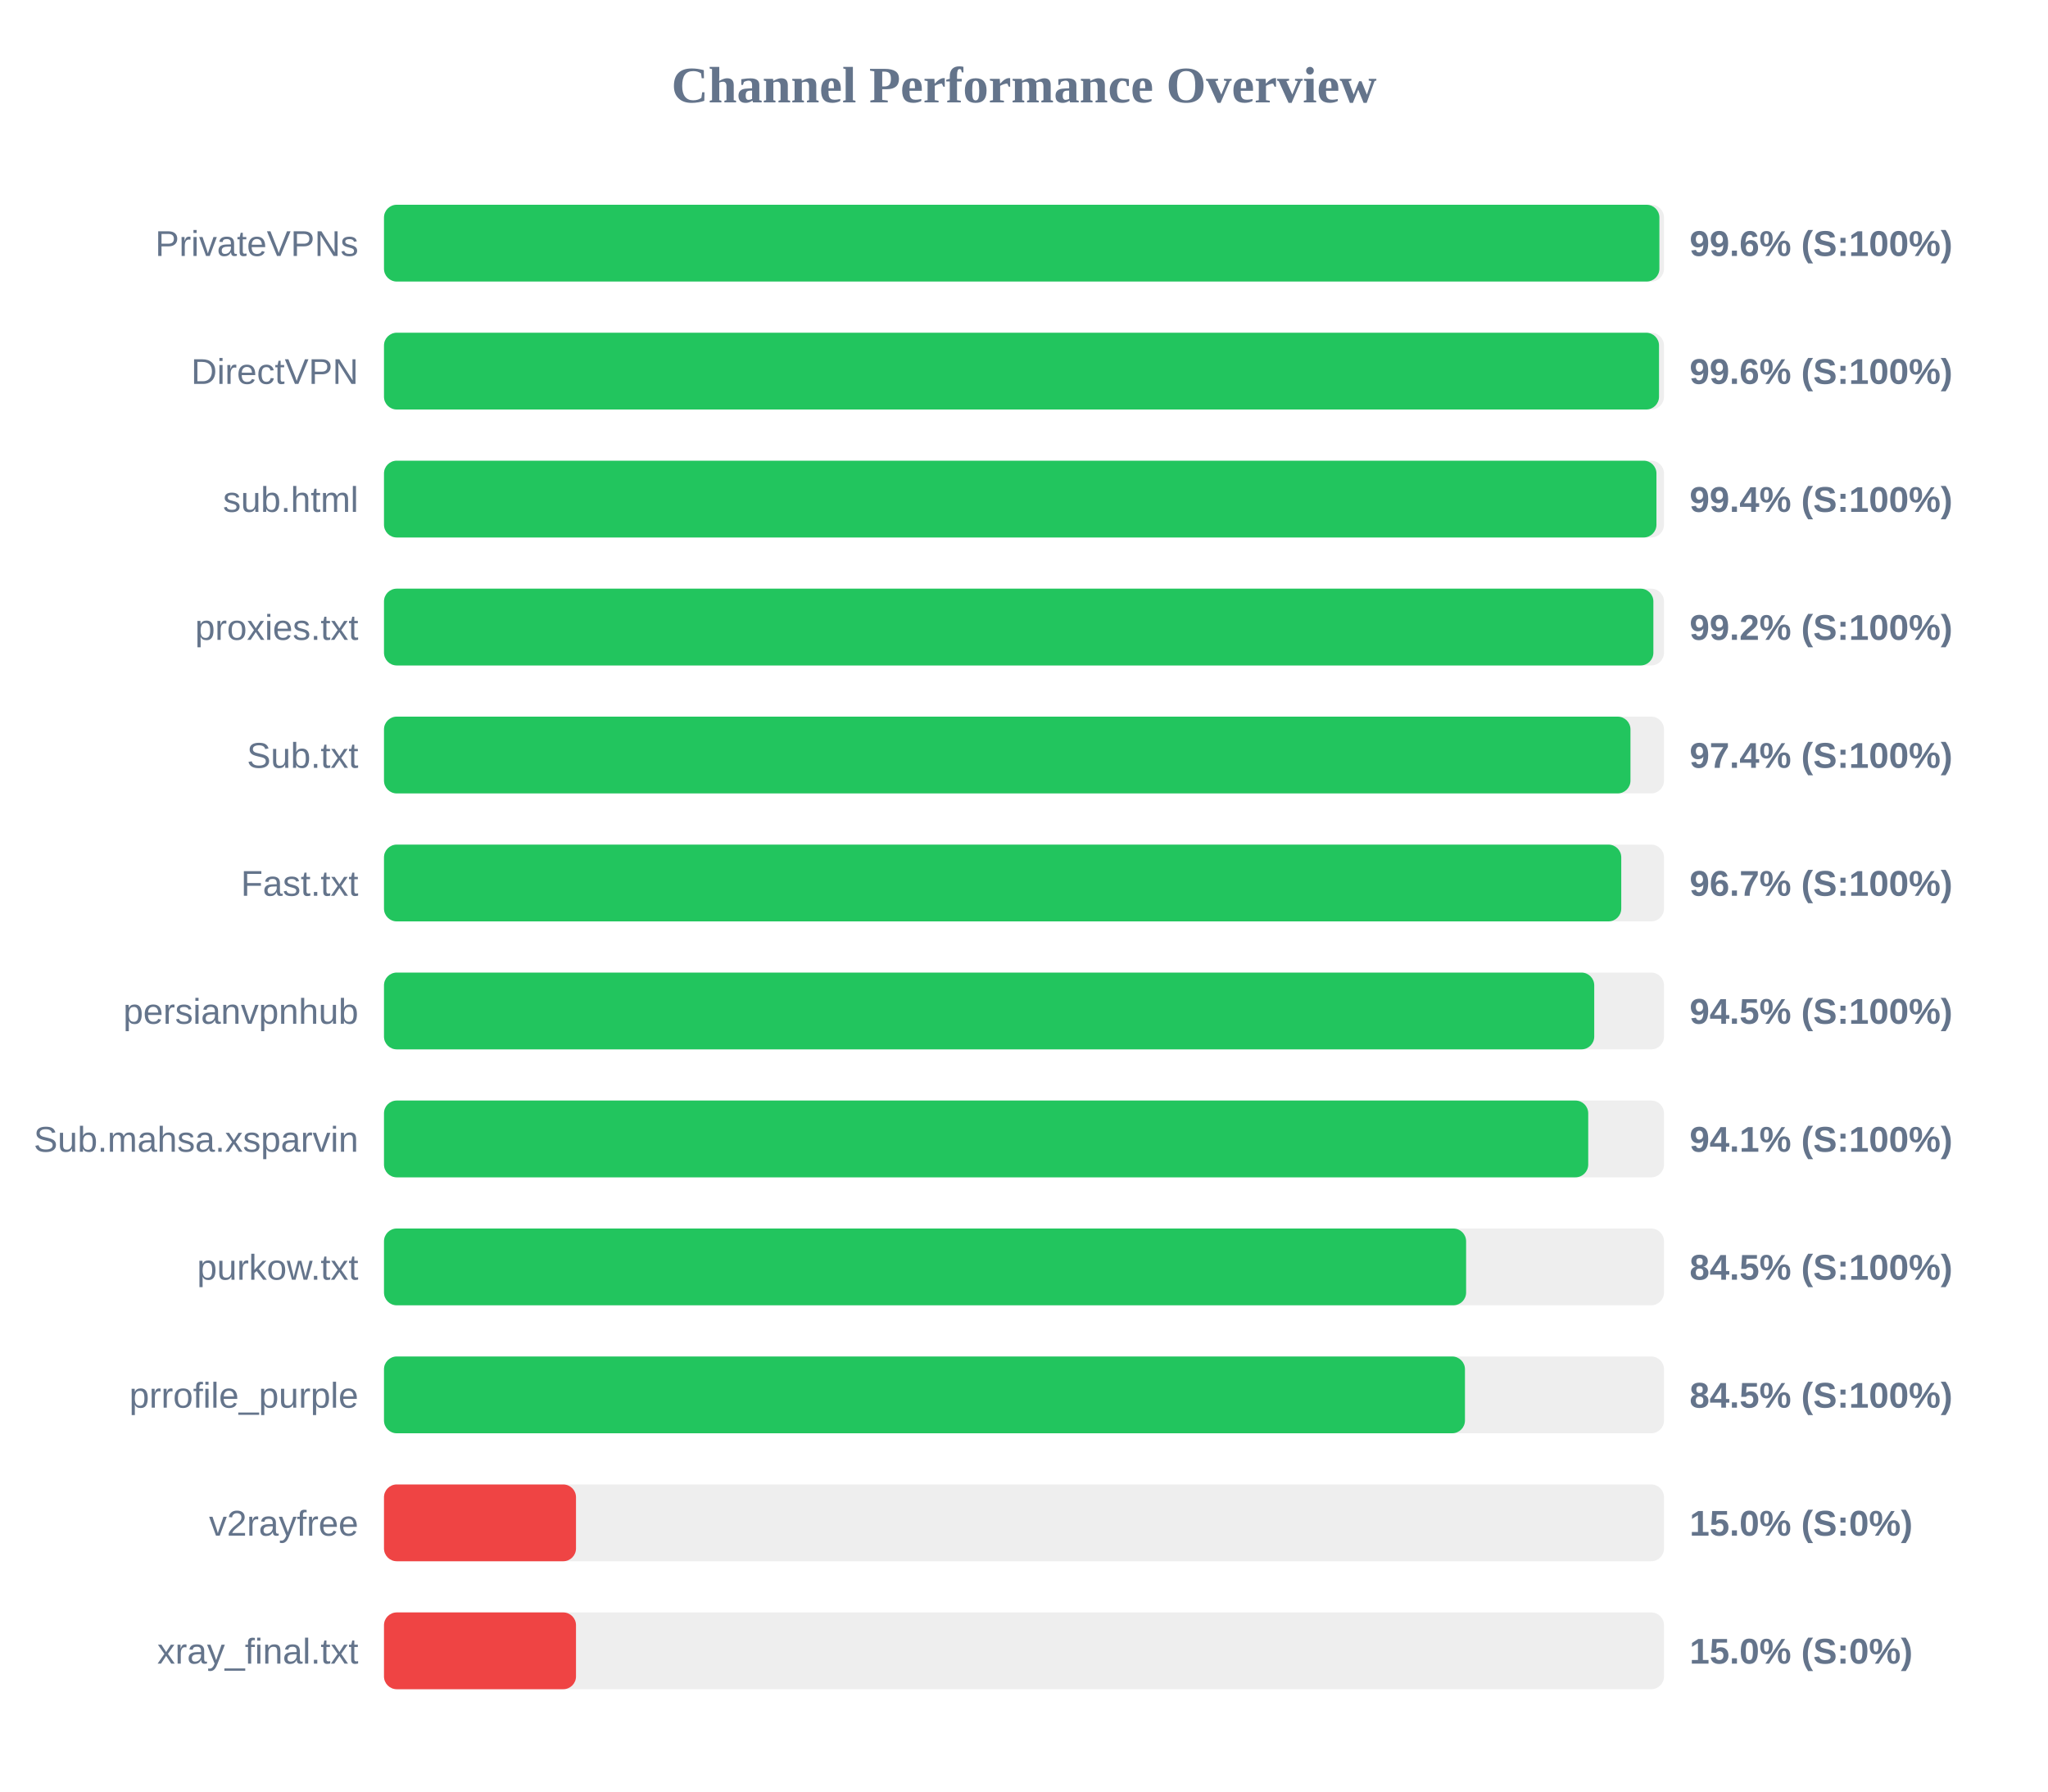
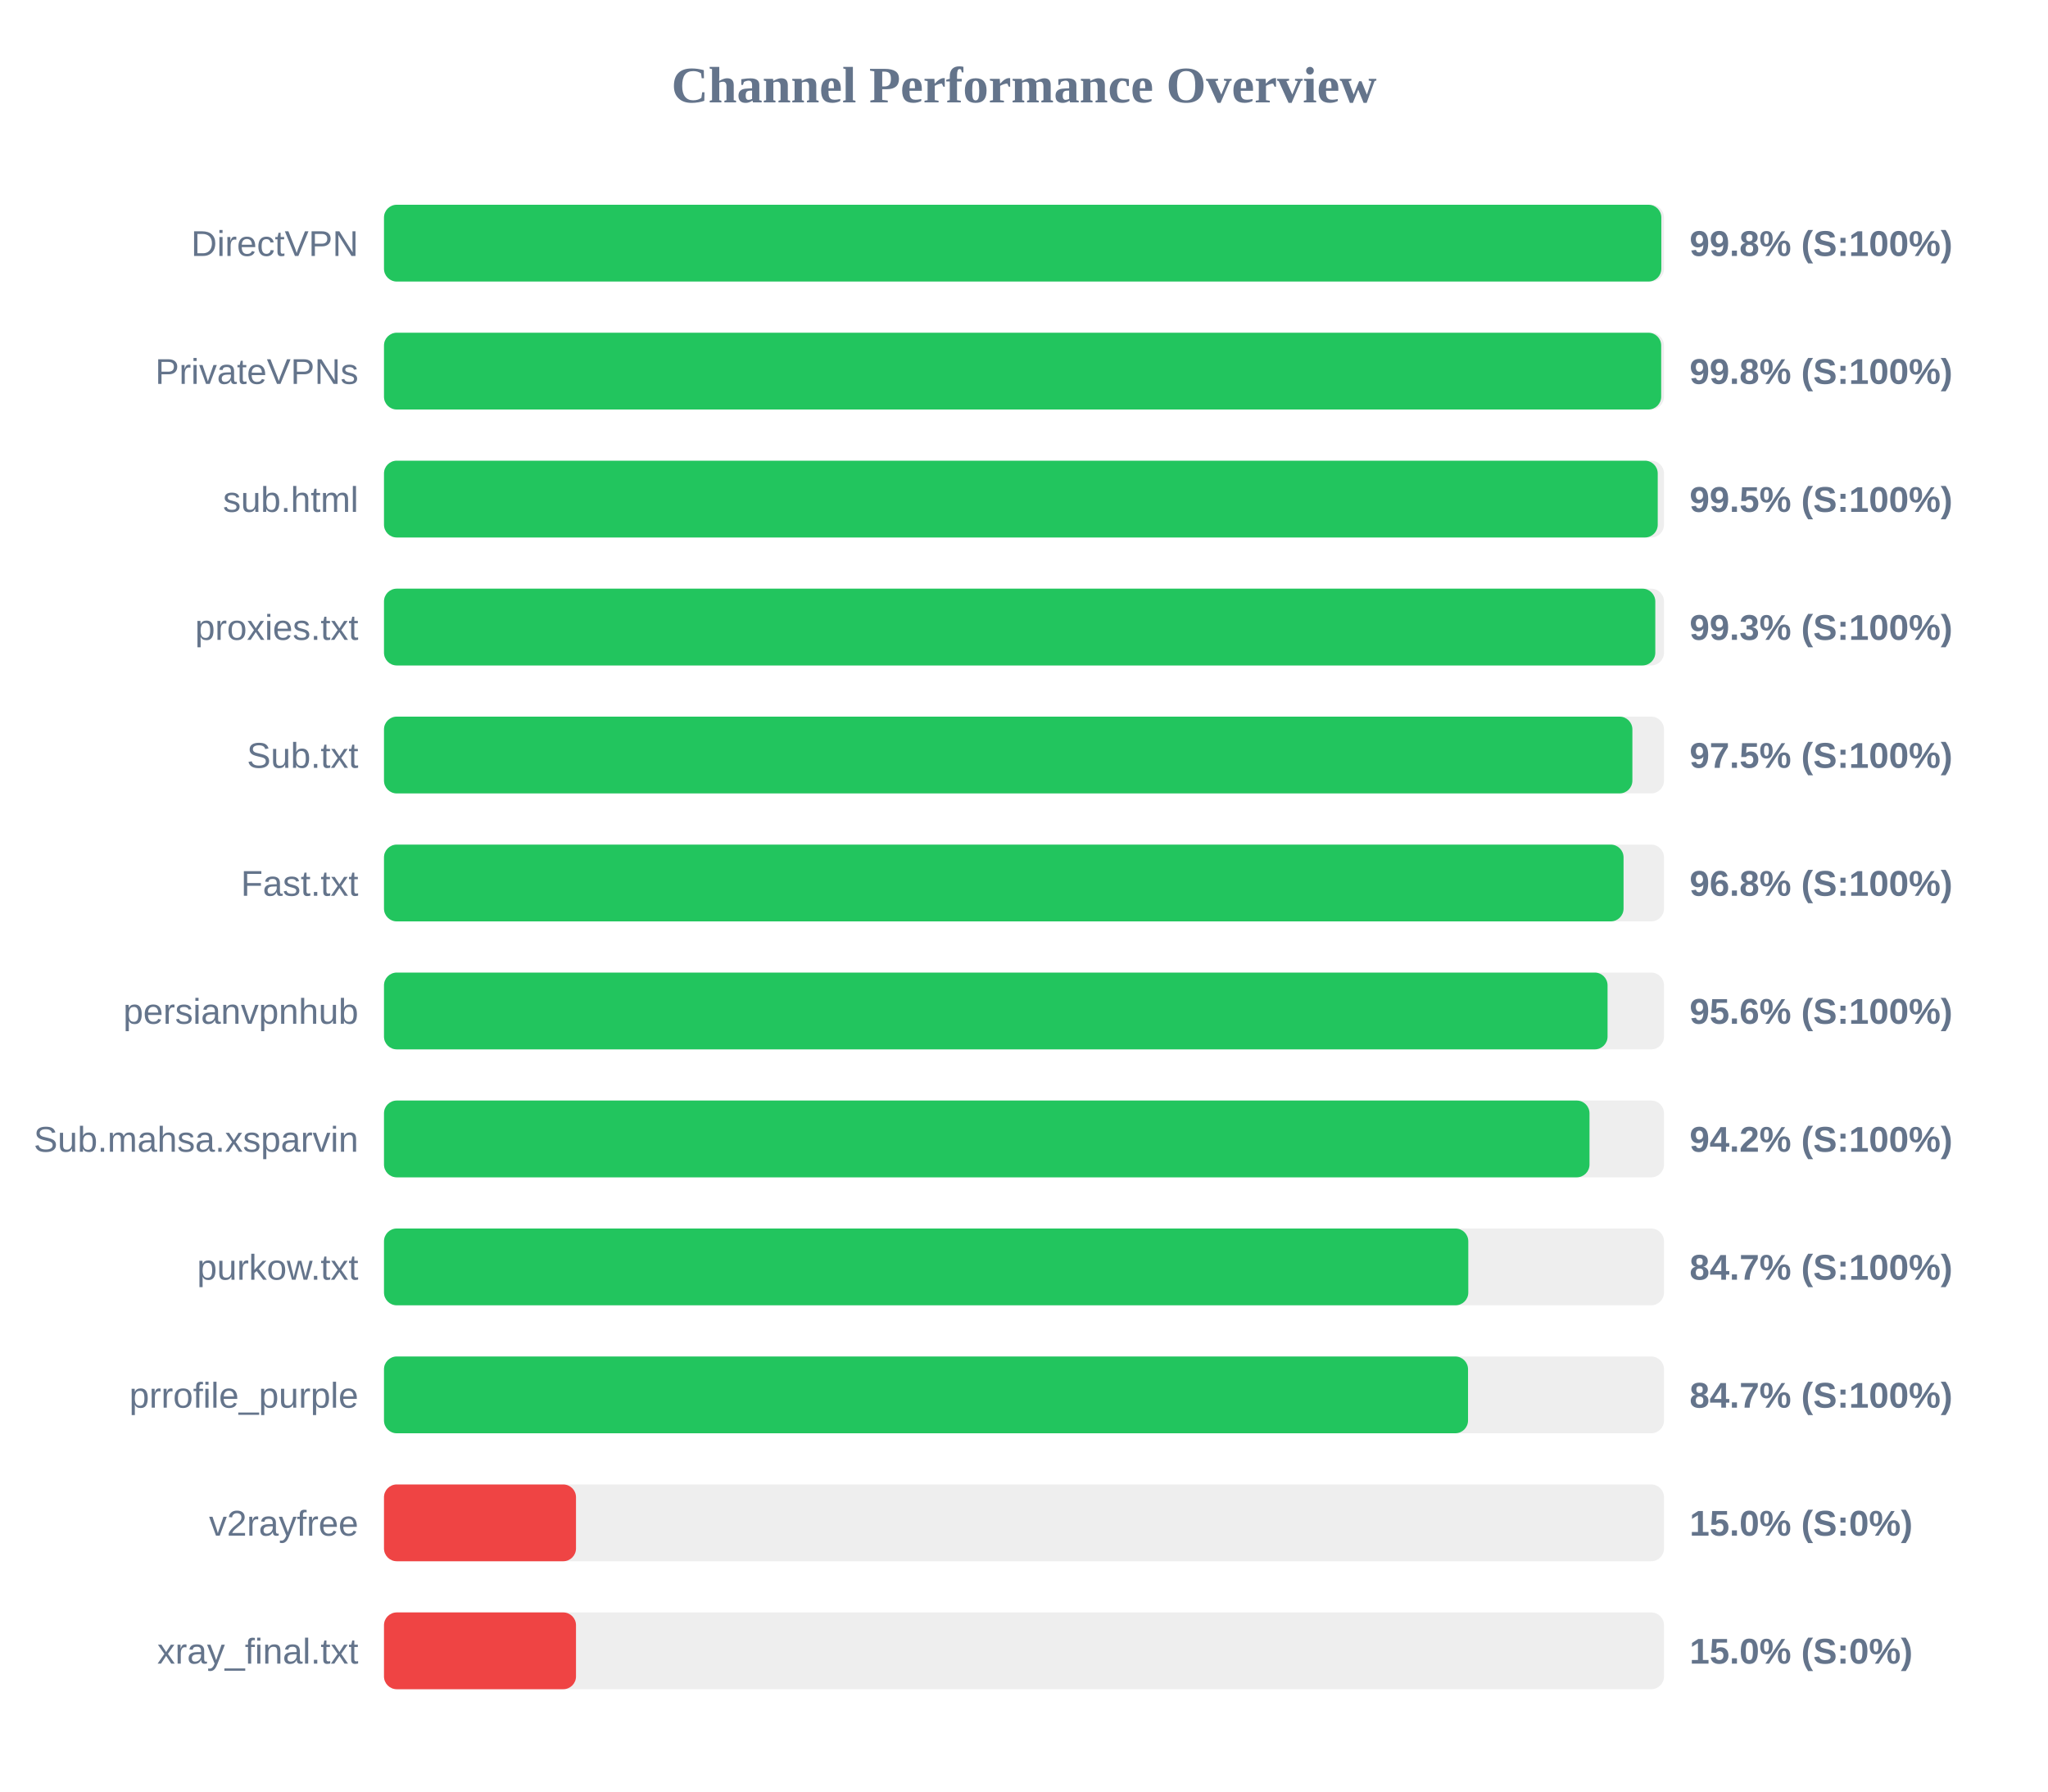
<svg xmlns="http://www.w3.org/2000/svg" width="800" height="700" version="1.1">
  <style>
        .row { font: 14px Arial; fill: #64748b; }
        .score { font: bold 14px Arial; fill: #64748b; }
    </style>
  <text x="400" y="40" text-anchor="middle" font-size="20px" font-weight="bold" fill="#64748b">Channel Performance Overview</text>
  <rect x="150" y="80" width="500" height="30" fill="#eee" rx="5" />
-   <rect x="150" y="80" width="498.2" height="30" fill="#22c55e" rx="5" />
-   <text x="140" y="100" text-anchor="end" class="row">PrivateVPNs</text>
-   <text x="660" y="100" text-anchor="start" class="score">99.6% (S:100%)</text>
+   <rect x="150" y="80" width="498.95" height="30" fill="#22c55e" rx="5" />
+   <text x="140" y="100" text-anchor="end" class="row">DirectVPN</text>
+   <text x="660" y="100" text-anchor="start" class="score">99.8% (S:100%)</text>
  <rect x="150" y="130" width="500" height="30" fill="#eee" rx="5" />
-   <rect x="150" y="130" width="498.05" height="30" fill="#22c55e" rx="5" />
-   <text x="140" y="150" text-anchor="end" class="row">DirectVPN</text>
-   <text x="660" y="150" text-anchor="start" class="score">99.6% (S:100%)</text>
+   <rect x="150" y="130" width="498.9" height="30" fill="#22c55e" rx="5" />
+   <text x="140" y="150" text-anchor="end" class="row">PrivateVPNs</text>
+   <text x="660" y="150" text-anchor="start" class="score">99.8% (S:100%)</text>
  <rect x="150" y="180" width="500" height="30" fill="#eee" rx="5" />
-   <rect x="150" y="180" width="497.05" height="30" fill="#22c55e" rx="5" />
+   <rect x="150" y="180" width="497.55" height="30" fill="#22c55e" rx="5" />
  <text x="140" y="200" text-anchor="end" class="row">sub.html</text>
-   <text x="660" y="200" text-anchor="start" class="score">99.4% (S:100%)</text>
+   <text x="660" y="200" text-anchor="start" class="score">99.5% (S:100%)</text>
  <rect x="150" y="230" width="500" height="30" fill="#eee" rx="5" />
-   <rect x="150" y="230" width="495.85" height="30" fill="#22c55e" rx="5" />
+   <rect x="150" y="230" width="496.6" height="30" fill="#22c55e" rx="5" />
  <text x="140" y="250" text-anchor="end" class="row">proxies.txt</text>
-   <text x="660" y="250" text-anchor="start" class="score">99.2% (S:100%)</text>
+   <text x="660" y="250" text-anchor="start" class="score">99.3% (S:100%)</text>
  <rect x="150" y="280" width="500" height="30" fill="#eee" rx="5" />
-   <rect x="150" y="280" width="486.9" height="30" fill="#22c55e" rx="5" />
+   <rect x="150" y="280" width="487.65" height="30" fill="#22c55e" rx="5" />
  <text x="140" y="300" text-anchor="end" class="row">Sub.txt</text>
-   <text x="660" y="300" text-anchor="start" class="score">97.4% (S:100%)</text>
+   <text x="660" y="300" text-anchor="start" class="score">97.5% (S:100%)</text>
  <rect x="150" y="330" width="500" height="30" fill="#eee" rx="5" />
-   <rect x="150" y="330" width="483.3" height="30" fill="#22c55e" rx="5" />
+   <rect x="150" y="330" width="484.2" height="30" fill="#22c55e" rx="5" />
  <text x="140" y="350" text-anchor="end" class="row">Fast.txt</text>
-   <text x="660" y="350" text-anchor="start" class="score">96.7% (S:100%)</text>
+   <text x="660" y="350" text-anchor="start" class="score">96.8% (S:100%)</text>
  <rect x="150" y="380" width="500" height="30" fill="#eee" rx="5" />
-   <rect x="150" y="380" width="472.75" height="30" fill="#22c55e" rx="5" />
+   <rect x="150" y="380" width="477.95" height="30" fill="#22c55e" rx="5" />
  <text x="140" y="400" text-anchor="end" class="row">persianvpnhub</text>
-   <text x="660" y="400" text-anchor="start" class="score">94.5% (S:100%)</text>
+   <text x="660" y="400" text-anchor="start" class="score">95.6% (S:100%)</text>
  <rect x="150" y="430" width="500" height="30" fill="#eee" rx="5" />
-   <rect x="150" y="430" width="470.4" height="30" fill="#22c55e" rx="5" />
+   <rect x="150" y="430" width="470.9" height="30" fill="#22c55e" rx="5" />
  <text x="140" y="450" text-anchor="end" class="row">Sub.mahsa.xsparvin</text>
-   <text x="660" y="450" text-anchor="start" class="score">94.1% (S:100%)</text>
+   <text x="660" y="450" text-anchor="start" class="score">94.2% (S:100%)</text>
  <rect x="150" y="480" width="500" height="30" fill="#eee" rx="5" />
-   <rect x="150" y="480" width="422.7" height="30" fill="#22c55e" rx="5" />
+   <rect x="150" y="480" width="423.55" height="30" fill="#22c55e" rx="5" />
  <text x="140" y="500" text-anchor="end" class="row">purkow.txt</text>
-   <text x="660" y="500" text-anchor="start" class="score">84.5% (S:100%)</text>
+   <text x="660" y="500" text-anchor="start" class="score">84.7% (S:100%)</text>
  <rect x="150" y="530" width="500" height="30" fill="#eee" rx="5" />
-   <rect x="150" y="530" width="422.25" height="30" fill="#22c55e" rx="5" />
+   <rect x="150" y="530" width="423.45" height="30" fill="#22c55e" rx="5" />
  <text x="140" y="550" text-anchor="end" class="row">prrofile_purple</text>
-   <text x="660" y="550" text-anchor="start" class="score">84.5% (S:100%)</text>
+   <text x="660" y="550" text-anchor="start" class="score">84.7% (S:100%)</text>
  <rect x="150" y="580" width="500" height="30" fill="#eee" rx="5" />
  <rect x="150" y="580" width="75.0" height="30" fill="#ef4444" rx="5" />
  <text x="140" y="600" text-anchor="end" class="row">v2rayfree</text>
  <text x="660" y="600" text-anchor="start" class="score">15.0% (S:0%)</text>
  <rect x="150" y="630" width="500" height="30" fill="#eee" rx="5" />
  <rect x="150" y="630" width="75.0" height="30" fill="#ef4444" rx="5" />
  <text x="140" y="650" text-anchor="end" class="row">xray_final.txt</text>
  <text x="660" y="650" text-anchor="start" class="score">15.0% (S:0%)</text>
</svg>
